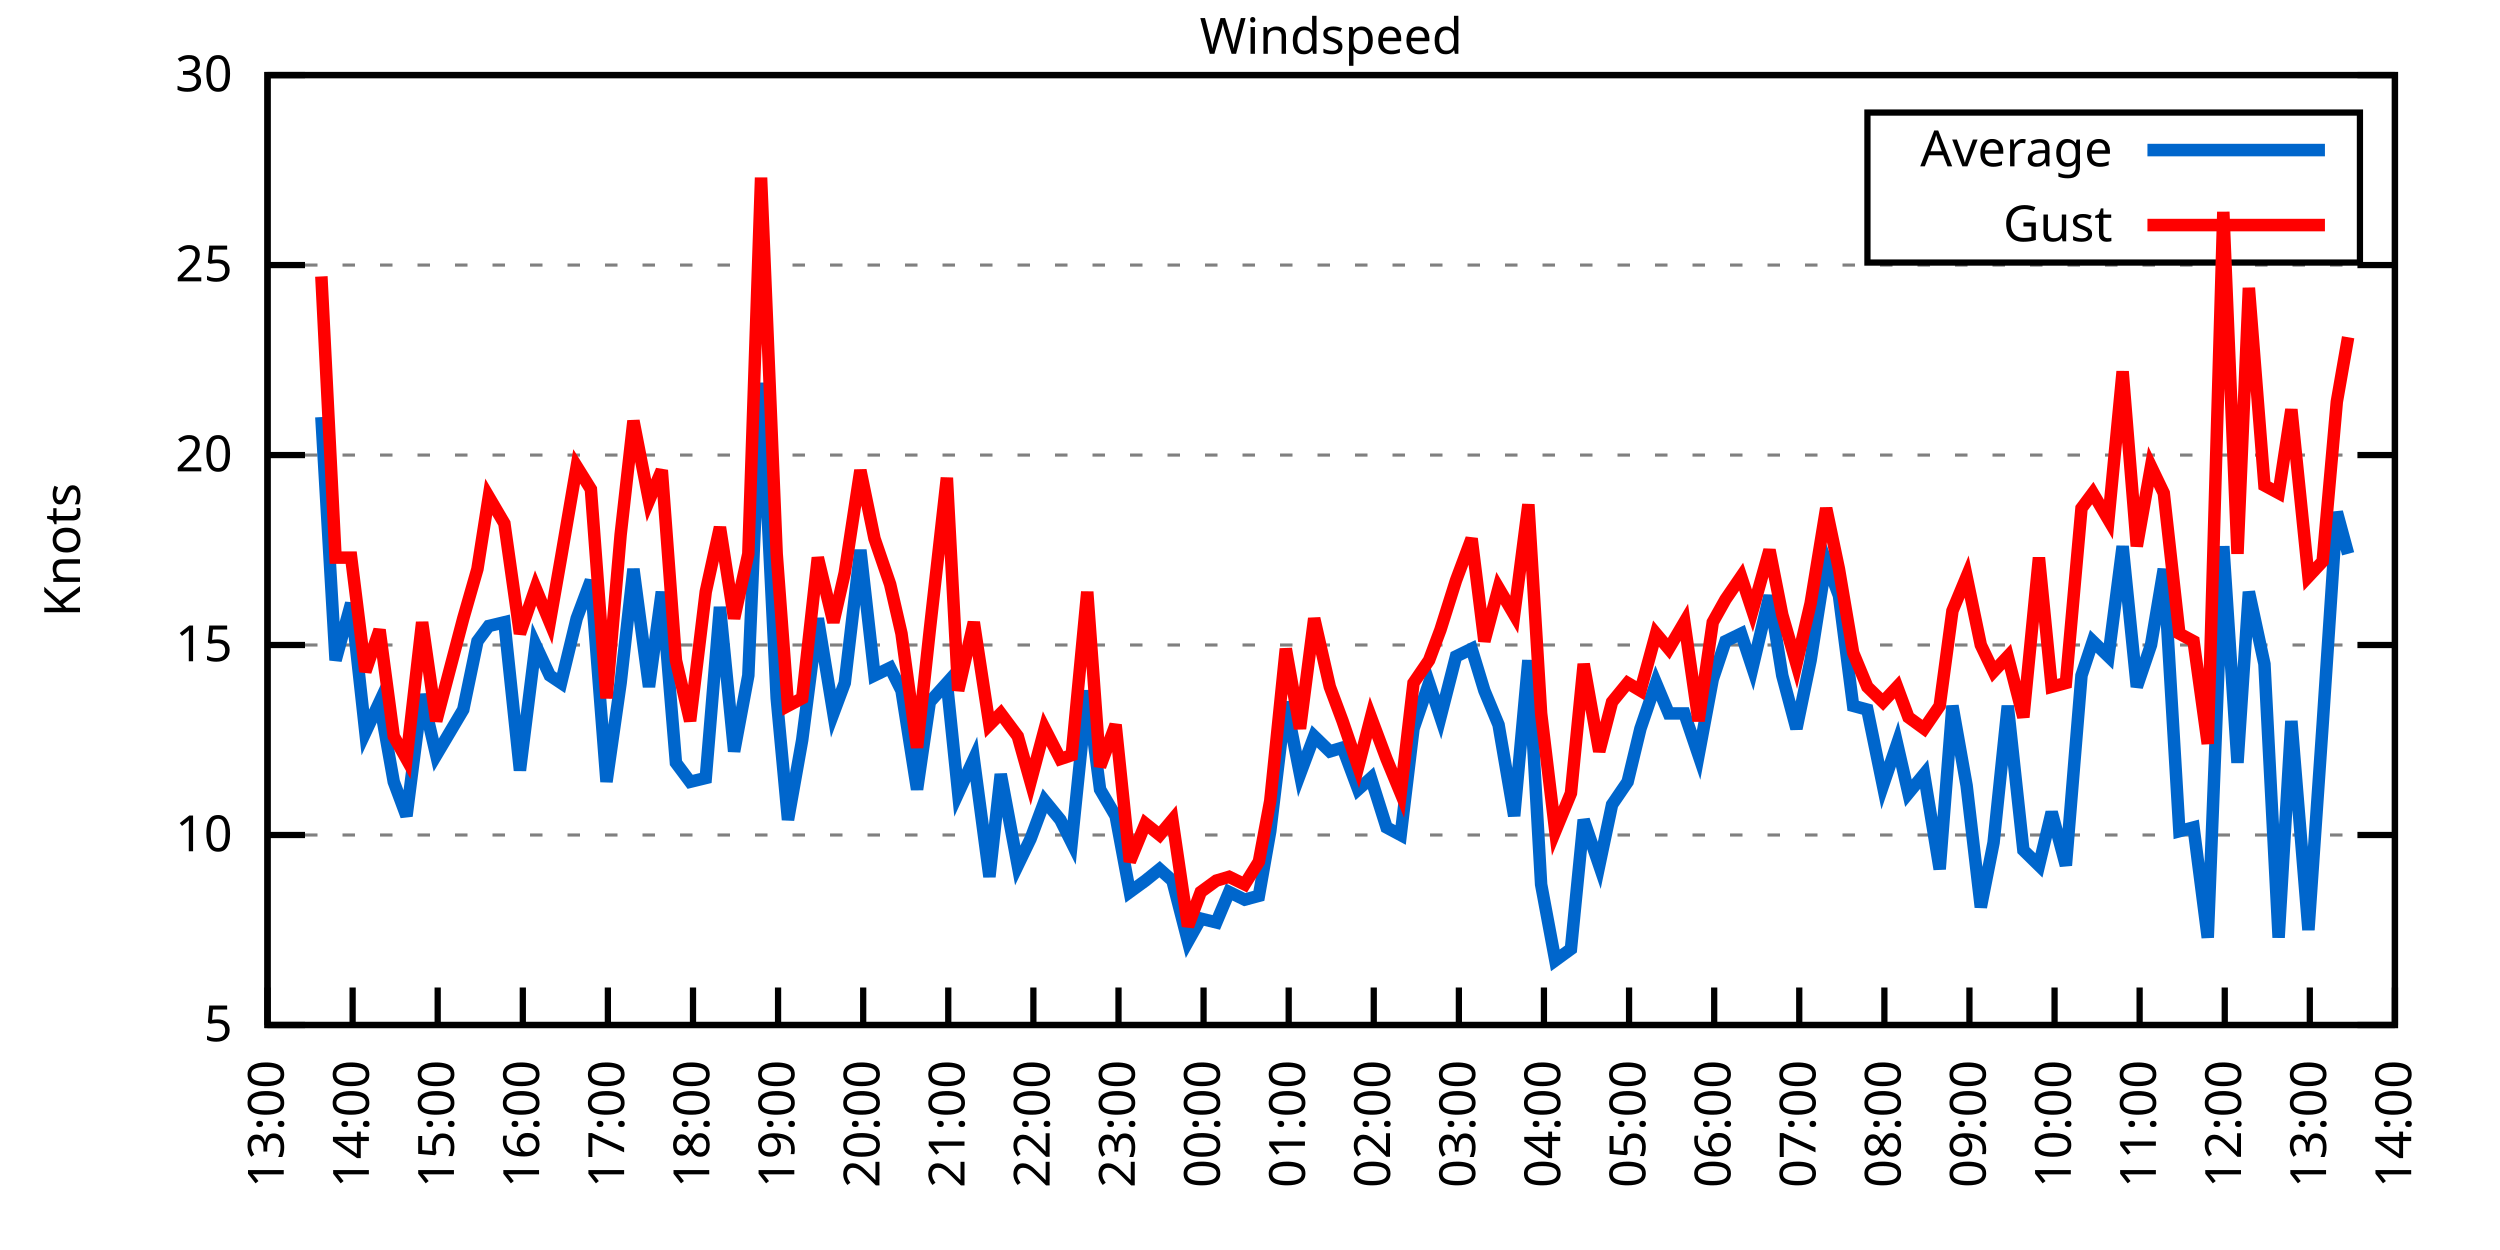
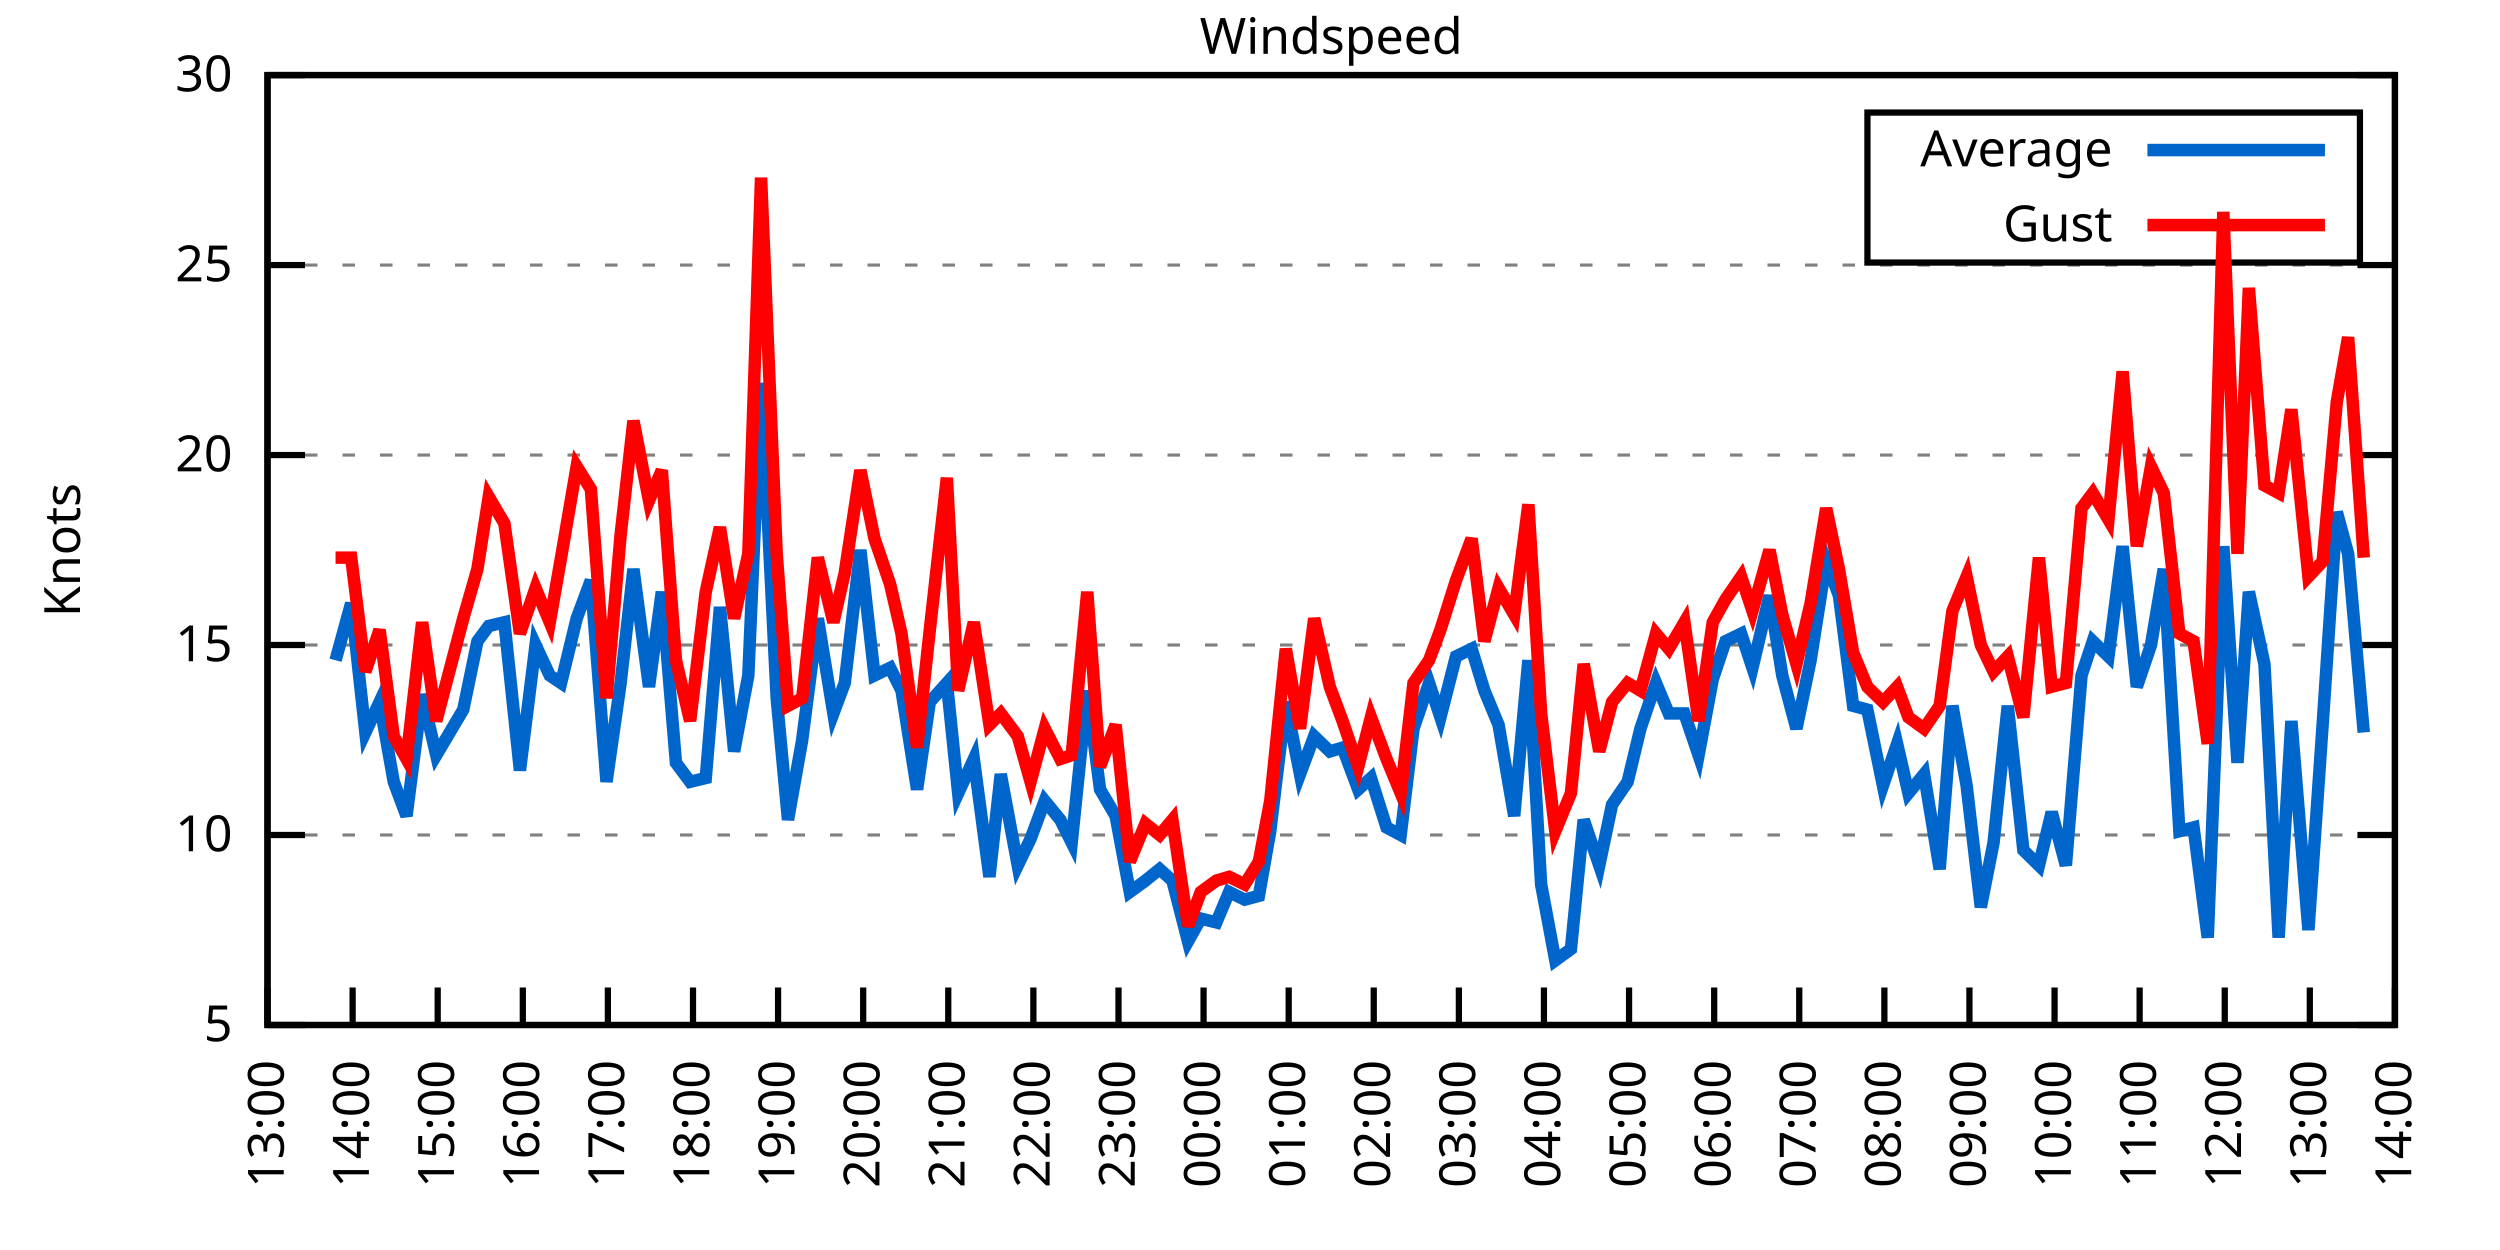
<svg xmlns="http://www.w3.org/2000/svg" xmlns:xlink="http://www.w3.org/1999/xlink" width="400" height="200" viewBox="0 0 400 200">
  <g id="gnuplot_canvas">
    <rect x="0" y="0" width="400" height="200" fill="none" />
    <defs>
      <circle id="gpDot" r="0.5" stroke-width="0.5" stroke="currentColor" />
      <path id="gpPt0" stroke-width="0.333" stroke="currentColor" d="M-1,0 h2 M0,-1 v2" />
      <path id="gpPt1" stroke-width="0.333" stroke="currentColor" d="M-1,-1 L1,1 M1,-1 L-1,1" />
      <path id="gpPt2" stroke-width="0.333" stroke="currentColor" d="M-1,0 L1,0 M0,-1 L0,1 M-1,-1 L1,1 M-1,1 L1,-1" />
      <rect id="gpPt3" stroke-width="0.333" stroke="currentColor" x="-1" y="-1" width="2" height="2" />
      <rect id="gpPt4" stroke-width="0.333" stroke="currentColor" fill="currentColor" x="-1" y="-1" width="2" height="2" />
      <circle id="gpPt5" stroke-width="0.333" stroke="currentColor" cx="0" cy="0" r="1" />
      <use xlink:href="#gpPt5" id="gpPt6" fill="currentColor" stroke="none" />
      <path id="gpPt7" stroke-width="0.333" stroke="currentColor" d="M0,-1.33 L-1.33,0.67 L1.33,0.67 z" />
      <use xlink:href="#gpPt7" id="gpPt8" fill="currentColor" stroke="none" />
      <use xlink:href="#gpPt7" id="gpPt9" stroke="currentColor" transform="rotate(180)" />
      <use xlink:href="#gpPt9" id="gpPt10" fill="currentColor" stroke="none" />
      <use xlink:href="#gpPt3" id="gpPt11" stroke="currentColor" transform="rotate(45)" />
      <use xlink:href="#gpPt11" id="gpPt12" fill="currentColor" stroke="none" />
      <path id="gpPt13" stroke-width="0.333" stroke="currentColor" d="M0,1.330 L1.265,0.411 L0.782,-1.067 L-0.782,-1.076 L-1.265,0.411 z" />
      <use xlink:href="#gpPt13" id="gpPt14" fill="currentColor" stroke="none" />
      <filter id="textbox" filterUnits="objectBoundingBox" x="0" y="0" height="1" width="1">
        <feFlood flood-color="white" flood-opacity="1" result="bgnd" />
        <feComposite in="SourceGraphic" in2="bgnd" operator="atop" />
      </filter>
      <filter id="greybox" filterUnits="objectBoundingBox" x="0" y="0" height="1" width="1">
        <feFlood flood-color="lightgrey" flood-opacity="1" result="grey" />
        <feComposite in="SourceGraphic" in2="grey" operator="atop" />
      </filter>
    </defs>
    <g fill="none" color="white" stroke="currentColor" stroke-width="1.00" stroke-linecap="butt" stroke-linejoin="miter">
</g>
    <g fill="none" color="black" stroke="currentColor" stroke-width="1.00" stroke-linecap="butt" stroke-linejoin="miter">
      <g stroke="none" shape-rendering="crispEdges">
        <polygon fill="rgb(255, 255, 255)" points="42.80,164.00 383.18,164.00 383.18,12.02 42.80,12.02 " />
      </g>
    </g>
    <g fill="none" color="black" stroke="currentColor" stroke-width="1.00" stroke-linecap="butt" stroke-linejoin="miter">
</g>
    <g fill="none" color="black" stroke="black" stroke-width="0.50" stroke-linecap="butt" stroke-linejoin="miter">
</g>
    <g fill="none" color="gray" stroke="currentColor" stroke-width="0.50" stroke-linecap="butt" stroke-linejoin="miter">
      <path stroke="gray" stroke-dasharray="2,4" class="gridline" d="M42.80,164.00 L383.19,164.00  " />
    </g>
    <g fill="none" color="gray" stroke="gray" stroke-width="1.00" stroke-linecap="butt" stroke-linejoin="miter">
</g>
    <g fill="none" color="black" stroke="currentColor" stroke-width="1.00" stroke-linecap="butt" stroke-linejoin="miter">
      <path stroke="black" d="M42.80,164.00 L48.80,164.00 M383.19,164.00 L377.19,164.00  " />
      <g transform="translate(37.20,166.60)" stroke="none" fill="black" font-family="Sans" font-size="8.00" text-anchor="end">
        <text>
          <tspan font-family="Sans"> 5</tspan>
        </text>
      </g>
    </g>
    <g fill="none" color="black" stroke="currentColor" stroke-width="1.00" stroke-linecap="butt" stroke-linejoin="miter">
</g>
    <g fill="none" color="black" stroke="black" stroke-width="0.50" stroke-linecap="butt" stroke-linejoin="miter">
</g>
    <g fill="none" color="gray" stroke="currentColor" stroke-width="0.50" stroke-linecap="butt" stroke-linejoin="miter">
      <path stroke="gray" stroke-dasharray="2,4" class="gridline" d="M42.80,133.60 L383.19,133.60  " />
    </g>
    <g fill="none" color="gray" stroke="gray" stroke-width="1.00" stroke-linecap="butt" stroke-linejoin="miter">
</g>
    <g fill="none" color="black" stroke="currentColor" stroke-width="1.00" stroke-linecap="butt" stroke-linejoin="miter">
      <path stroke="black" d="M42.80,133.60 L48.80,133.60 M383.19,133.60 L377.19,133.60  " />
      <g transform="translate(37.20,136.20)" stroke="none" fill="black" font-family="Sans" font-size="8.00" text-anchor="end">
        <text>
          <tspan font-family="Sans"> 10</tspan>
        </text>
      </g>
    </g>
    <g fill="none" color="black" stroke="currentColor" stroke-width="1.00" stroke-linecap="butt" stroke-linejoin="miter">
</g>
    <g fill="none" color="black" stroke="black" stroke-width="0.50" stroke-linecap="butt" stroke-linejoin="miter">
</g>
    <g fill="none" color="gray" stroke="currentColor" stroke-width="0.50" stroke-linecap="butt" stroke-linejoin="miter">
      <path stroke="gray" stroke-dasharray="2,4" class="gridline" d="M42.80,103.20 L383.19,103.20  " />
    </g>
    <g fill="none" color="gray" stroke="gray" stroke-width="1.00" stroke-linecap="butt" stroke-linejoin="miter">
</g>
    <g fill="none" color="black" stroke="currentColor" stroke-width="1.00" stroke-linecap="butt" stroke-linejoin="miter">
      <path stroke="black" d="M42.80,103.20 L48.80,103.20 M383.19,103.20 L377.19,103.20  " />
      <g transform="translate(37.20,105.80)" stroke="none" fill="black" font-family="Sans" font-size="8.00" text-anchor="end">
        <text>
          <tspan font-family="Sans"> 15</tspan>
        </text>
      </g>
    </g>
    <g fill="none" color="black" stroke="currentColor" stroke-width="1.00" stroke-linecap="butt" stroke-linejoin="miter">
</g>
    <g fill="none" color="black" stroke="black" stroke-width="0.50" stroke-linecap="butt" stroke-linejoin="miter">
</g>
    <g fill="none" color="gray" stroke="currentColor" stroke-width="0.50" stroke-linecap="butt" stroke-linejoin="miter">
      <path stroke="gray" stroke-dasharray="2,4" class="gridline" d="M42.80,72.81 L383.19,72.81  " />
    </g>
    <g fill="none" color="gray" stroke="gray" stroke-width="1.00" stroke-linecap="butt" stroke-linejoin="miter">
</g>
    <g fill="none" color="black" stroke="currentColor" stroke-width="1.00" stroke-linecap="butt" stroke-linejoin="miter">
      <path stroke="black" d="M42.80,72.81 L48.80,72.81 M383.19,72.81 L377.19,72.81  " />
      <g transform="translate(37.20,75.41)" stroke="none" fill="black" font-family="Sans" font-size="8.00" text-anchor="end">
        <text>
          <tspan font-family="Sans"> 20</tspan>
        </text>
      </g>
    </g>
    <g fill="none" color="black" stroke="currentColor" stroke-width="1.00" stroke-linecap="butt" stroke-linejoin="miter">
</g>
    <g fill="none" color="black" stroke="black" stroke-width="0.50" stroke-linecap="butt" stroke-linejoin="miter">
</g>
    <g fill="none" color="gray" stroke="currentColor" stroke-width="0.50" stroke-linecap="butt" stroke-linejoin="miter">
      <path stroke="gray" stroke-dasharray="2,4" class="gridline" d="M42.80,42.41 L383.19,42.41  " />
    </g>
    <g fill="none" color="gray" stroke="gray" stroke-width="1.00" stroke-linecap="butt" stroke-linejoin="miter">
</g>
    <g fill="none" color="black" stroke="currentColor" stroke-width="1.00" stroke-linecap="butt" stroke-linejoin="miter">
      <path stroke="black" d="M42.80,42.41 L48.80,42.41 M383.19,42.41 L377.19,42.41  " />
      <g transform="translate(37.20,45.01)" stroke="none" fill="black" font-family="Sans" font-size="8.00" text-anchor="end">
        <text>
          <tspan font-family="Sans"> 25</tspan>
        </text>
      </g>
    </g>
    <g fill="none" color="black" stroke="currentColor" stroke-width="1.00" stroke-linecap="butt" stroke-linejoin="miter">
</g>
    <g fill="none" color="black" stroke="black" stroke-width="0.50" stroke-linecap="butt" stroke-linejoin="miter">
</g>
    <g fill="none" color="gray" stroke="currentColor" stroke-width="0.50" stroke-linecap="butt" stroke-linejoin="miter">
      <path stroke="gray" stroke-dasharray="2,4" class="gridline" d="M42.80,12.01 L383.19,12.01  " />
    </g>
    <g fill="none" color="gray" stroke="gray" stroke-width="1.00" stroke-linecap="butt" stroke-linejoin="miter">
</g>
    <g fill="none" color="black" stroke="currentColor" stroke-width="1.00" stroke-linecap="butt" stroke-linejoin="miter">
      <path stroke="black" d="M42.80,12.01 L48.80,12.01 M383.19,12.01 L377.19,12.01  " />
      <g transform="translate(37.20,14.61)" stroke="none" fill="black" font-family="Sans" font-size="8.00" text-anchor="end">
        <text>
          <tspan font-family="Sans"> 30</tspan>
        </text>
      </g>
    </g>
    <g fill="none" color="black" stroke="currentColor" stroke-width="1.00" stroke-linecap="butt" stroke-linejoin="miter">
      <path stroke="black" d="M42.80,164.00 L42.80,158.00  " />
      <g transform="translate(45.40,169.60) rotate(270.00)" stroke="none" fill="black" font-family="Sans" font-size="8.00" text-anchor="end">
        <text>
          <tspan font-family="Sans">13:00</tspan>
        </text>
      </g>
    </g>
    <g fill="none" color="black" stroke="currentColor" stroke-width="1.00" stroke-linecap="butt" stroke-linejoin="miter">
      <path stroke="black" d="M56.42,164.00 L56.42,158.00  " />
      <g transform="translate(59.02,169.60) rotate(270.00)" stroke="none" fill="black" font-family="Sans" font-size="8.00" text-anchor="end">
        <text>
          <tspan font-family="Sans">14:00</tspan>
        </text>
      </g>
    </g>
    <g fill="none" color="black" stroke="currentColor" stroke-width="1.00" stroke-linecap="butt" stroke-linejoin="miter">
      <path stroke="black" d="M70.03,164.00 L70.03,158.00  " />
      <g transform="translate(72.63,169.60) rotate(270.00)" stroke="none" fill="black" font-family="Sans" font-size="8.00" text-anchor="end">
        <text>
          <tspan font-family="Sans">15:00</tspan>
        </text>
      </g>
    </g>
    <g fill="none" color="black" stroke="currentColor" stroke-width="1.00" stroke-linecap="butt" stroke-linejoin="miter">
      <path stroke="black" d="M83.65,164.00 L83.65,158.00  " />
      <g transform="translate(86.25,169.60) rotate(270.00)" stroke="none" fill="black" font-family="Sans" font-size="8.00" text-anchor="end">
        <text>
          <tspan font-family="Sans">16:00</tspan>
        </text>
      </g>
    </g>
    <g fill="none" color="black" stroke="currentColor" stroke-width="1.00" stroke-linecap="butt" stroke-linejoin="miter">
      <path stroke="black" d="M97.26,164.00 L97.26,158.00  " />
      <g transform="translate(99.86,169.60) rotate(270.00)" stroke="none" fill="black" font-family="Sans" font-size="8.00" text-anchor="end">
        <text>
          <tspan font-family="Sans">17:00</tspan>
        </text>
      </g>
    </g>
    <g fill="none" color="black" stroke="currentColor" stroke-width="1.00" stroke-linecap="butt" stroke-linejoin="miter">
      <path stroke="black" d="M110.88,164.00 L110.88,158.00  " />
      <g transform="translate(113.48,169.60) rotate(270.00)" stroke="none" fill="black" font-family="Sans" font-size="8.00" text-anchor="end">
        <text>
          <tspan font-family="Sans">18:00</tspan>
        </text>
      </g>
    </g>
    <g fill="none" color="black" stroke="currentColor" stroke-width="1.00" stroke-linecap="butt" stroke-linejoin="miter">
      <path stroke="black" d="M124.49,164.00 L124.49,158.00  " />
      <g transform="translate(127.09,169.60) rotate(270.00)" stroke="none" fill="black" font-family="Sans" font-size="8.00" text-anchor="end">
        <text>
          <tspan font-family="Sans">19:00</tspan>
        </text>
      </g>
    </g>
    <g fill="none" color="black" stroke="currentColor" stroke-width="1.00" stroke-linecap="butt" stroke-linejoin="miter">
      <path stroke="black" d="M138.11,164.00 L138.11,158.00  " />
      <g transform="translate(140.71,169.60) rotate(270.00)" stroke="none" fill="black" font-family="Sans" font-size="8.00" text-anchor="end">
        <text>
          <tspan font-family="Sans">20:00</tspan>
        </text>
      </g>
    </g>
    <g fill="none" color="black" stroke="currentColor" stroke-width="1.00" stroke-linecap="butt" stroke-linejoin="miter">
      <path stroke="black" d="M151.72,164.00 L151.72,158.00  " />
      <g transform="translate(154.32,169.60) rotate(270.00)" stroke="none" fill="black" font-family="Sans" font-size="8.00" text-anchor="end">
        <text>
          <tspan font-family="Sans">21:00</tspan>
        </text>
      </g>
    </g>
    <g fill="none" color="black" stroke="currentColor" stroke-width="1.00" stroke-linecap="butt" stroke-linejoin="miter">
      <path stroke="black" d="M165.34,164.00 L165.34,158.00  " />
      <g transform="translate(167.94,169.60) rotate(270.00)" stroke="none" fill="black" font-family="Sans" font-size="8.00" text-anchor="end">
        <text>
          <tspan font-family="Sans">22:00</tspan>
        </text>
      </g>
    </g>
    <g fill="none" color="black" stroke="currentColor" stroke-width="1.00" stroke-linecap="butt" stroke-linejoin="miter">
      <path stroke="black" d="M178.96,164.00 L178.96,158.00  " />
      <g transform="translate(181.56,169.60) rotate(270.00)" stroke="none" fill="black" font-family="Sans" font-size="8.00" text-anchor="end">
        <text>
          <tspan font-family="Sans">23:00</tspan>
        </text>
      </g>
    </g>
    <g fill="none" color="black" stroke="currentColor" stroke-width="1.00" stroke-linecap="butt" stroke-linejoin="miter">
      <path stroke="black" d="M192.57,164.00 L192.57,158.00  " />
      <g transform="translate(195.17,169.60) rotate(270.00)" stroke="none" fill="black" font-family="Sans" font-size="8.00" text-anchor="end">
        <text>
          <tspan font-family="Sans">00:00</tspan>
        </text>
      </g>
    </g>
    <g fill="none" color="black" stroke="currentColor" stroke-width="1.00" stroke-linecap="butt" stroke-linejoin="miter">
      <path stroke="black" d="M206.19,164.00 L206.19,158.00  " />
      <g transform="translate(208.79,169.60) rotate(270.00)" stroke="none" fill="black" font-family="Sans" font-size="8.00" text-anchor="end">
        <text>
          <tspan font-family="Sans">01:00</tspan>
        </text>
      </g>
    </g>
    <g fill="none" color="black" stroke="currentColor" stroke-width="1.00" stroke-linecap="butt" stroke-linejoin="miter">
      <path stroke="black" d="M219.80,164.00 L219.80,158.00  " />
      <g transform="translate(222.40,169.60) rotate(270.00)" stroke="none" fill="black" font-family="Sans" font-size="8.00" text-anchor="end">
        <text>
          <tspan font-family="Sans">02:00</tspan>
        </text>
      </g>
    </g>
    <g fill="none" color="black" stroke="currentColor" stroke-width="1.00" stroke-linecap="butt" stroke-linejoin="miter">
      <path stroke="black" d="M233.42,164.00 L233.42,158.00  " />
      <g transform="translate(236.02,169.60) rotate(270.00)" stroke="none" fill="black" font-family="Sans" font-size="8.00" text-anchor="end">
        <text>
          <tspan font-family="Sans">03:00</tspan>
        </text>
      </g>
    </g>
    <g fill="none" color="black" stroke="currentColor" stroke-width="1.00" stroke-linecap="butt" stroke-linejoin="miter">
      <path stroke="black" d="M247.03,164.00 L247.03,158.00  " />
      <g transform="translate(249.63,169.60) rotate(270.00)" stroke="none" fill="black" font-family="Sans" font-size="8.00" text-anchor="end">
        <text>
          <tspan font-family="Sans">04:00</tspan>
        </text>
      </g>
    </g>
    <g fill="none" color="black" stroke="currentColor" stroke-width="1.00" stroke-linecap="butt" stroke-linejoin="miter">
      <path stroke="black" d="M260.65,164.00 L260.65,158.00  " />
      <g transform="translate(263.25,169.60) rotate(270.00)" stroke="none" fill="black" font-family="Sans" font-size="8.00" text-anchor="end">
        <text>
          <tspan font-family="Sans">05:00</tspan>
        </text>
      </g>
    </g>
    <g fill="none" color="black" stroke="currentColor" stroke-width="1.00" stroke-linecap="butt" stroke-linejoin="miter">
      <path stroke="black" d="M274.27,164.00 L274.27,158.00  " />
      <g transform="translate(276.87,169.60) rotate(270.00)" stroke="none" fill="black" font-family="Sans" font-size="8.00" text-anchor="end">
        <text>
          <tspan font-family="Sans">06:00</tspan>
        </text>
      </g>
    </g>
    <g fill="none" color="black" stroke="currentColor" stroke-width="1.00" stroke-linecap="butt" stroke-linejoin="miter">
      <path stroke="black" d="M287.88,164.00 L287.88,158.00  " />
      <g transform="translate(290.48,169.60) rotate(270.00)" stroke="none" fill="black" font-family="Sans" font-size="8.00" text-anchor="end">
        <text>
          <tspan font-family="Sans">07:00</tspan>
        </text>
      </g>
    </g>
    <g fill="none" color="black" stroke="currentColor" stroke-width="1.00" stroke-linecap="butt" stroke-linejoin="miter">
      <path stroke="black" d="M301.50,164.00 L301.50,158.00  " />
      <g transform="translate(304.10,169.60) rotate(270.00)" stroke="none" fill="black" font-family="Sans" font-size="8.00" text-anchor="end">
        <text>
          <tspan font-family="Sans">08:00</tspan>
        </text>
      </g>
    </g>
    <g fill="none" color="black" stroke="currentColor" stroke-width="1.00" stroke-linecap="butt" stroke-linejoin="miter">
      <path stroke="black" d="M315.11,164.00 L315.11,158.00  " />
      <g transform="translate(317.71,169.60) rotate(270.00)" stroke="none" fill="black" font-family="Sans" font-size="8.00" text-anchor="end">
        <text>
          <tspan font-family="Sans">09:00</tspan>
        </text>
      </g>
    </g>
    <g fill="none" color="black" stroke="currentColor" stroke-width="1.00" stroke-linecap="butt" stroke-linejoin="miter">
      <path stroke="black" d="M328.73,164.00 L328.73,158.00  " />
      <g transform="translate(331.33,169.60) rotate(270.00)" stroke="none" fill="black" font-family="Sans" font-size="8.00" text-anchor="end">
        <text>
          <tspan font-family="Sans">10:00</tspan>
        </text>
      </g>
    </g>
    <g fill="none" color="black" stroke="currentColor" stroke-width="1.00" stroke-linecap="butt" stroke-linejoin="miter">
      <path stroke="black" d="M342.34,164.00 L342.34,158.00  " />
      <g transform="translate(344.94,169.60) rotate(270.00)" stroke="none" fill="black" font-family="Sans" font-size="8.00" text-anchor="end">
        <text>
          <tspan font-family="Sans">11:00</tspan>
        </text>
      </g>
    </g>
    <g fill="none" color="black" stroke="currentColor" stroke-width="1.00" stroke-linecap="butt" stroke-linejoin="miter">
      <path stroke="black" d="M355.96,164.00 L355.96,158.00  " />
      <g transform="translate(358.56,169.60) rotate(270.00)" stroke="none" fill="black" font-family="Sans" font-size="8.00" text-anchor="end">
        <text>
          <tspan font-family="Sans">12:00</tspan>
        </text>
      </g>
    </g>
    <g fill="none" color="black" stroke="currentColor" stroke-width="1.00" stroke-linecap="butt" stroke-linejoin="miter">
      <path stroke="black" d="M369.57,164.00 L369.57,158.00  " />
      <g transform="translate(372.17,169.60) rotate(270.00)" stroke="none" fill="black" font-family="Sans" font-size="8.00" text-anchor="end">
        <text>
          <tspan font-family="Sans">13:00</tspan>
        </text>
      </g>
    </g>
    <g fill="none" color="black" stroke="currentColor" stroke-width="1.00" stroke-linecap="butt" stroke-linejoin="miter">
      <path stroke="black" d="M383.19,164.00 L383.19,158.00  " />
      <g transform="translate(385.79,169.60) rotate(270.00)" stroke="none" fill="black" font-family="Sans" font-size="8.00" text-anchor="end">
        <text>
          <tspan font-family="Sans">14:00</tspan>
        </text>
      </g>
    </g>
    <g fill="none" color="black" stroke="currentColor" stroke-width="1.00" stroke-linecap="butt" stroke-linejoin="miter">
</g>
    <g fill="none" color="black" stroke="currentColor" stroke-width="1.00" stroke-linecap="butt" stroke-linejoin="miter">
      <path stroke="black" d="M42.80,12.01 L42.80,164.00 L383.19,164.00 L383.19,12.01 L42.80,12.01 Z  " />
    </g>
    <g fill="none" color="black" stroke="currentColor" stroke-width="1.00" stroke-linecap="butt" stroke-linejoin="miter">
</g>
    <g fill="none" color="black" stroke="currentColor" stroke-width="1.00" stroke-linecap="butt" stroke-linejoin="miter">
      <path stroke="black" d="M298.79,42.01 L298.79,18.01 L377.59,18.01 L377.59,42.01 L298.79,42.01 Z  " />
    </g>
    <g id="Windspeed_plot_1">
      <g fill="none" color="white" stroke="black" stroke-width="2.00" stroke-linecap="butt" stroke-linejoin="miter">
</g>
      <g fill="none" color="black" stroke="currentColor" stroke-width="2.00" stroke-linecap="butt" stroke-linejoin="miter">
        <g transform="translate(337.99,26.61)" stroke="none" fill="black" font-family="Sans" font-size="8.00" text-anchor="end">
          <text>
            <tspan font-family="Sans">Average</tspan>
          </text>
        </g>
      </g>
      <g fill="none" color="black" stroke="currentColor" stroke-width="2.00" stroke-linecap="butt" stroke-linejoin="miter">
-         <path stroke="rgb(  0, 102, 204)" d="M343.59,24.01 L371.99,24.01 M51.42,66.73 L53.69,105.64 L56.19,96.52 L58.46,117.19 L60.73,112.32 L63.00,125.09   L65.04,130.56 L67.54,111.11 L69.80,120.83 L74.12,113.54 L76.39,102.60 L78.20,100.16 L80.70,99.56 L83.19,123.27   L85.69,103.20 L87.96,108.07 L89.77,109.28 L92.27,98.95 L94.54,92.87 L97.04,125.09 L99.30,109.28 L101.35,91.04   L103.84,109.89 L105.89,94.69 L108.15,122.05 L110.42,125.09 L112.92,124.48 L115.19,97.12 L117.46,120.23 L119.73,108.07   L121.77,61.25 L124.27,111.72 L126.08,131.17 L128.35,118.40 L130.85,98.95 L133.34,114.15 L135.16,109.28 L137.66,88.00   L139.92,108.07 L142.42,106.85 L144.24,110.50 L146.73,126.31 L148.77,112.32 L151.50,109.28 L153.31,126.91 L155.81,121.44   L158.31,140.29 L160.12,123.87 L162.84,138.47 L164.89,134.21 L167.16,128.13 L169.65,131.17 L171.47,134.82 L173.96,110.50   L176.01,126.31 L178.50,130.56 L180.77,142.72 L183.27,140.90 L185.54,139.07 L187.58,140.90 L190.08,150.62 L192.12,146.98   L194.61,147.59 L196.66,142.72 L199.15,143.94 L201.42,143.33 L203.24,132.99 L205.73,112.32 L208.00,123.87 L210.27,117.80   L212.77,120.23 L214.81,119.62 L217.31,126.31 L219.35,124.48 L221.85,132.39 L224.11,133.60 L226.16,116.58 L228.65,109.28   L230.47,114.76 L232.96,105.03 L235.46,103.81 L237.50,110.50 L239.77,115.97 L242.27,130.56 L244.54,105.64 L246.58,141.51   L248.85,153.66 L251.35,151.84 L253.39,131.17 L255.88,138.47 L257.93,128.74 L260.42,125.09 L262.47,116.58 L264.96,109.28   L267.00,114.15 L269.50,114.15 L271.77,120.83 L274.04,108.68 L276.08,102.60 L278.58,101.38 L280.39,106.85 L283.12,95.30   L285.16,108.07 L287.43,116.58 L289.70,105.64 L292.19,89.83 L294.23,95.30 L296.50,112.93 L298.77,113.54 L301.27,125.70   L303.54,119.01 L305.35,126.91 L307.85,123.87 L310.35,139.07 L312.39,112.93 L314.66,125.70 L316.93,145.15 L318.97,134.82   L321.24,112.93 L323.74,136.03 L326.23,138.47 L328.27,129.95 L330.54,138.47 L333.04,108.07 L334.85,102.60 L337.35,105.03   L339.62,87.40 L341.89,109.89 L344.16,103.20 L346.20,91.04 L348.70,132.99 L350.97,132.39 L353.24,150.02 L355.73,87.40   L358.00,122.05 L359.82,94.69 L362.31,106.24 L364.58,150.02 L366.62,115.36 L369.35,148.80 L371.62,115.97 L373.89,81.93   L375.70,88.61  " />
+         <path stroke="rgb(  0, 102, 204)" d="M343.59,24.01 L371.99,24.01 M53.69,105.64 L56.19,96.52 L58.46,117.19 L60.73,112.32 L63.00,125.09 L65.04,130.56   L67.54,111.11 L69.80,120.83 L74.12,113.54 L76.39,102.60 L78.20,100.16 L80.70,99.56 L83.19,123.27 L85.69,103.20   L87.96,108.07 L89.77,109.28 L92.27,98.95 L94.54,92.87 L97.04,125.09 L99.30,109.28 L101.35,91.04 L103.84,109.89   L105.89,94.69 L108.15,122.05 L110.42,125.09 L112.92,124.48 L115.19,97.12 L117.46,120.23 L119.73,108.07 L121.77,61.25   L124.27,111.72 L126.08,131.17 L128.35,118.40 L130.85,98.95 L133.34,114.15 L135.16,109.28 L137.66,88.00 L139.92,108.07   L142.42,106.85 L144.24,110.50 L146.73,126.31 L148.77,112.32 L151.50,109.28 L153.31,126.91 L155.81,121.44 L158.31,140.29   L160.12,123.87 L162.84,138.47 L164.89,134.21 L167.16,128.13 L169.65,131.17 L171.47,134.82 L173.96,110.50 L176.01,126.31   L178.50,130.56 L180.77,142.72 L183.27,140.90 L185.54,139.07 L187.58,140.90 L190.08,150.62 L192.12,146.98 L194.61,147.59   L196.66,142.72 L199.15,143.94 L201.42,143.33 L203.24,132.99 L205.73,112.32 L208.00,123.87 L210.27,117.80 L212.77,120.23   L214.81,119.62 L217.31,126.31 L219.35,124.48 L221.85,132.39 L224.11,133.60 L226.16,116.58 L228.65,109.28 L230.47,114.76   L232.96,105.03 L235.46,103.81 L237.50,110.50 L239.77,115.97 L242.27,130.56 L244.54,105.64 L246.58,141.51 L248.85,153.66   L251.35,151.84 L253.39,131.17 L255.88,138.47 L257.93,128.74 L260.42,125.09 L262.47,116.58 L264.96,109.28 L267.00,114.15   L269.50,114.15 L271.77,120.83 L274.04,108.68 L276.08,102.60 L278.58,101.38 L280.39,106.85 L283.12,95.30 L285.16,108.07   L287.43,116.58 L289.70,105.64 L292.19,89.83 L294.23,95.30 L296.50,112.93 L298.77,113.54 L301.27,125.70 L303.54,119.01   L305.35,126.91 L307.85,123.87 L310.35,139.07 L312.39,112.93 L314.66,125.70 L316.93,145.15 L318.97,134.82 L321.24,112.93   L323.74,136.03 L326.23,138.47 L328.27,129.95 L330.54,138.47 L333.04,108.07 L334.85,102.60 L337.35,105.03 L339.62,87.40   L341.89,109.89 L344.16,103.20 L346.20,91.04 L348.70,132.99 L350.97,132.39 L353.24,150.02 L355.73,87.40 L358.00,122.05   L359.82,94.69 L362.31,106.24 L364.58,150.02 L366.62,115.36 L369.35,148.80 L371.62,115.97 L373.89,81.93 L375.70,88.61   L378.20,117.19  " />
      </g>
    </g>
    <g id="Windspeed_plot_2">
      <g fill="none" color="black" stroke="currentColor" stroke-width="2.00" stroke-linecap="butt" stroke-linejoin="miter">
        <g transform="translate(337.99,38.61)" stroke="none" fill="black" font-family="Sans" font-size="8.00" text-anchor="end">
          <text>
            <tspan font-family="Sans">Gust</tspan>
          </text>
        </g>
      </g>
      <g fill="none" color="black" stroke="currentColor" stroke-width="2.00" stroke-linecap="butt" stroke-linejoin="miter">
-         <path stroke="rgb(255,   0,   0)" d="M343.59,36.01 L371.99,36.01 M51.42,44.23 L53.69,89.22 L56.19,89.22 L58.46,107.46 L60.73,100.77 L63.00,117.80   L65.04,121.44 L67.54,99.56 L69.80,115.36 L74.12,98.95 L76.39,91.04 L78.20,79.49 L80.70,83.75 L83.19,101.38   L85.69,94.08 L87.96,99.56 L89.77,89.22 L92.27,74.63 L94.54,78.28 L97.04,111.72 L99.30,85.57 L101.35,67.33   L103.84,80.10 L105.89,75.24 L108.15,105.64 L110.42,115.36 L112.92,94.69 L115.19,84.36 L117.46,98.95 L119.73,88.61   L121.77,28.42 L124.27,88.61 L126.08,112.93 L128.35,111.72 L130.85,89.22 L133.34,99.56 L135.16,91.65 L137.66,75.24   L139.92,86.18 L142.42,93.48 L144.24,101.38 L146.73,119.62 L148.77,100.77 L151.50,76.45 L153.31,110.50 L155.81,99.56   L158.31,115.97 L160.12,114.15 L162.84,117.80 L164.89,125.09 L167.16,116.58 L169.65,121.44 L171.47,120.83 L173.96,94.69   L176.01,122.66 L178.50,115.97 L180.77,137.86 L183.27,131.78 L185.54,133.60 L187.58,131.17 L190.08,148.19 L192.12,142.72   L194.61,140.90 L196.66,140.29 L199.15,141.51 L201.42,137.86 L203.24,128.13 L205.73,103.81 L208.00,116.58 L210.27,98.95   L212.77,109.89 L214.81,115.36 L217.31,122.66 L219.35,114.76 L221.85,121.44 L224.11,126.91 L226.16,109.28 L228.65,105.64   L230.47,100.77 L232.96,92.87 L235.46,86.18 L237.50,102.60 L239.77,94.08 L242.27,98.34 L244.54,80.71 L246.58,114.15   L248.85,132.99 L251.35,126.91 L253.39,106.24 L255.88,120.23 L257.93,112.32 L260.42,109.28 L262.47,110.50 L264.96,101.38   L267.00,103.81 L269.50,99.56 L271.77,115.36 L274.04,99.56 L276.08,95.91 L278.58,92.26 L280.39,97.73 L283.12,88.00   L285.16,98.34 L287.43,106.24 L289.70,96.52 L292.19,81.32 L294.23,91.04 L296.50,104.42 L298.77,109.89 L301.27,112.32   L303.54,109.89 L305.35,114.76 L307.85,116.58 L310.35,112.93 L312.39,97.73 L314.66,92.26 L316.93,103.20 L318.97,107.46   L321.24,105.03 L323.74,114.76 L326.23,89.22 L328.27,109.89 L330.54,109.28 L333.04,81.32 L334.85,78.89 L337.35,83.14   L339.62,59.43 L341.89,87.40 L344.16,74.63 L346.20,78.89 L348.70,101.38 L350.97,102.60 L353.24,119.01 L355.73,33.90   L358.00,88.61 L359.82,46.06 L362.31,77.67 L364.58,78.89 L366.62,65.51 L369.35,92.26 L371.62,89.83 L373.89,64.29   L375.70,53.96  " />
+         <path stroke="rgb(255,   0,   0)" d="M343.59,36.01 L371.99,36.01 M53.69,89.22 L56.19,89.22 L58.46,107.46 L60.73,100.77 L63.00,117.80 L65.04,121.44   L67.54,99.56 L69.80,115.36 L74.12,98.95 L76.39,91.04 L78.20,79.49 L80.70,83.75 L83.19,101.38 L85.69,94.08   L87.96,99.56 L89.77,89.22 L92.27,74.63 L94.54,78.28 L97.04,111.72 L99.30,85.57 L101.35,67.33 L103.84,80.10   L105.89,75.24 L108.15,105.64 L110.42,115.36 L112.92,94.69 L115.19,84.36 L117.46,98.95 L119.73,88.61 L121.77,28.42   L124.27,88.61 L126.08,112.93 L128.35,111.72 L130.85,89.22 L133.34,99.56 L135.16,91.65 L137.66,75.24 L139.92,86.18   L142.42,93.48 L144.24,101.38 L146.73,119.62 L148.77,100.77 L151.50,76.45 L153.31,110.50 L155.81,99.56 L158.31,115.97   L160.12,114.15 L162.84,117.80 L164.89,125.09 L167.16,116.58 L169.65,121.44 L171.47,120.83 L173.96,94.69 L176.01,122.66   L178.50,115.97 L180.77,137.86 L183.27,131.78 L185.54,133.60 L187.58,131.17 L190.08,148.19 L192.12,142.72 L194.61,140.90   L196.66,140.29 L199.15,141.51 L201.42,137.86 L203.24,128.13 L205.73,103.81 L208.00,116.58 L210.27,98.95 L212.77,109.89   L214.81,115.36 L217.31,122.66 L219.35,114.76 L221.85,121.44 L224.11,126.91 L226.16,109.28 L228.65,105.64 L230.47,100.77   L232.96,92.87 L235.46,86.18 L237.50,102.60 L239.77,94.08 L242.27,98.34 L244.54,80.71 L246.58,114.15 L248.85,132.99   L251.35,126.91 L253.39,106.24 L255.88,120.23 L257.93,112.32 L260.42,109.28 L262.47,110.50 L264.96,101.38 L267.00,103.81   L269.50,99.56 L271.77,115.36 L274.04,99.56 L276.08,95.91 L278.58,92.26 L280.39,97.73 L283.12,88.00 L285.16,98.34   L287.43,106.24 L289.70,96.52 L292.19,81.32 L294.23,91.04 L296.50,104.42 L298.77,109.89 L301.27,112.32 L303.54,109.89   L305.35,114.76 L307.85,116.58 L310.35,112.93 L312.39,97.73 L314.66,92.26 L316.93,103.20 L318.97,107.46 L321.24,105.03   L323.74,114.76 L326.23,89.22 L328.27,109.89 L330.54,109.28 L333.04,81.32 L334.85,78.89 L337.35,83.14 L339.62,59.43   L341.89,87.40 L344.16,74.63 L346.20,78.89 L348.70,101.38 L350.97,102.60 L353.24,119.01 L355.73,33.90 L358.00,88.61   L359.82,46.06 L362.31,77.67 L364.58,78.89 L366.62,65.51 L369.35,92.26 L371.62,89.83 L373.89,64.29 L375.70,53.96   L378.20,89.22  " />
      </g>
    </g>
    <g fill="none" color="black" stroke="currentColor" stroke-width="2.00" stroke-linecap="butt" stroke-linejoin="miter">
</g>
    <g fill="none" color="black" stroke="black" stroke-width="1.00" stroke-linecap="butt" stroke-linejoin="miter">
</g>
    <g fill="none" color="black" stroke="currentColor" stroke-width="1.00" stroke-linecap="butt" stroke-linejoin="miter">
      <path stroke="black" d="M42.80,12.01 L42.80,164.00 L383.19,164.00 L383.19,12.01 L42.80,12.01 Z  " />
      <g transform="translate(12.80,88.01) rotate(270.00)" stroke="none" fill="black" font-family="Sans" font-size="8.00" text-anchor="middle">
        <text>
          <tspan font-family="Sans">Knots</tspan>
        </text>
      </g>
    </g>
    <g fill="none" color="black" stroke="currentColor" stroke-width="1.00" stroke-linecap="butt" stroke-linejoin="miter">
</g>
    <g fill="none" color="black" stroke="currentColor" stroke-width="1.00" stroke-linecap="butt" stroke-linejoin="miter">
      <g transform="translate(212.99,8.61)" stroke="none" fill="black" font-family="Sans" font-size="8.00" text-anchor="middle">
        <text>
          <tspan font-family="Sans">Windspeed</tspan>
        </text>
      </g>
    </g>
    <g fill="none" color="black" stroke="currentColor" stroke-width="1.00" stroke-linecap="butt" stroke-linejoin="miter">
</g>
  </g>
</svg>
